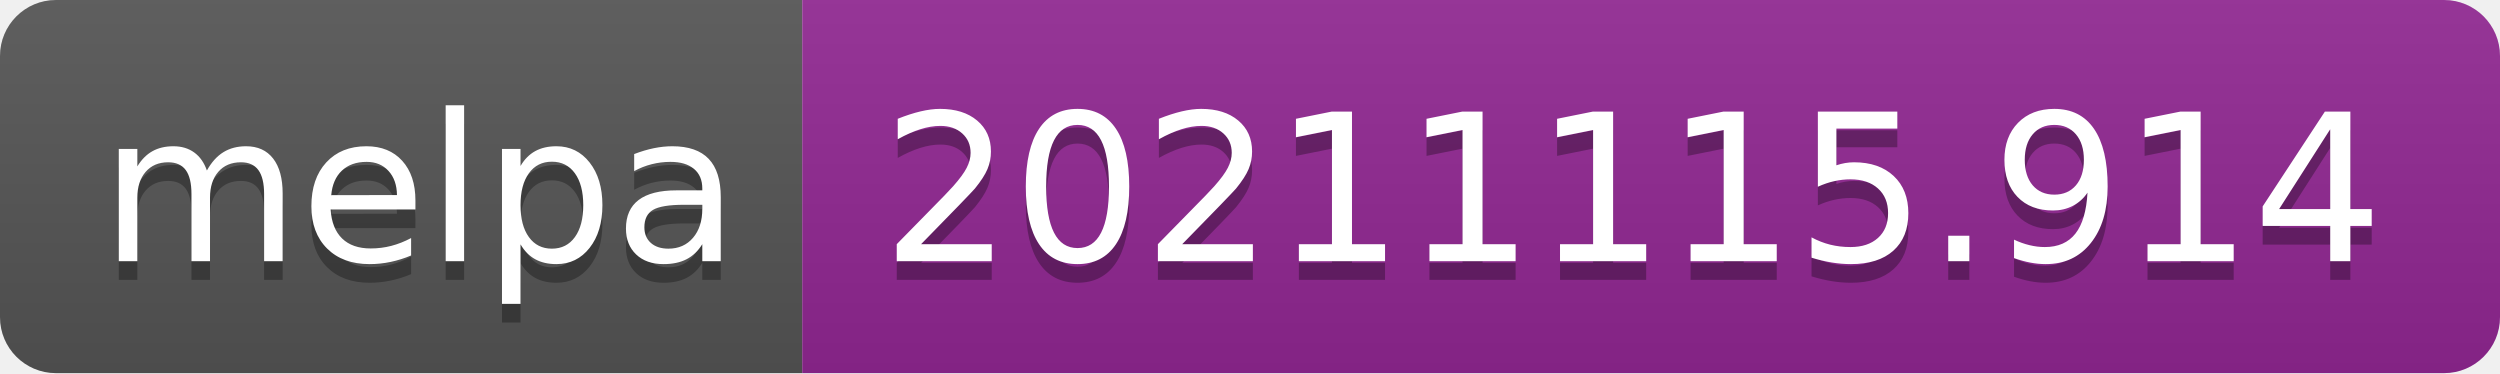
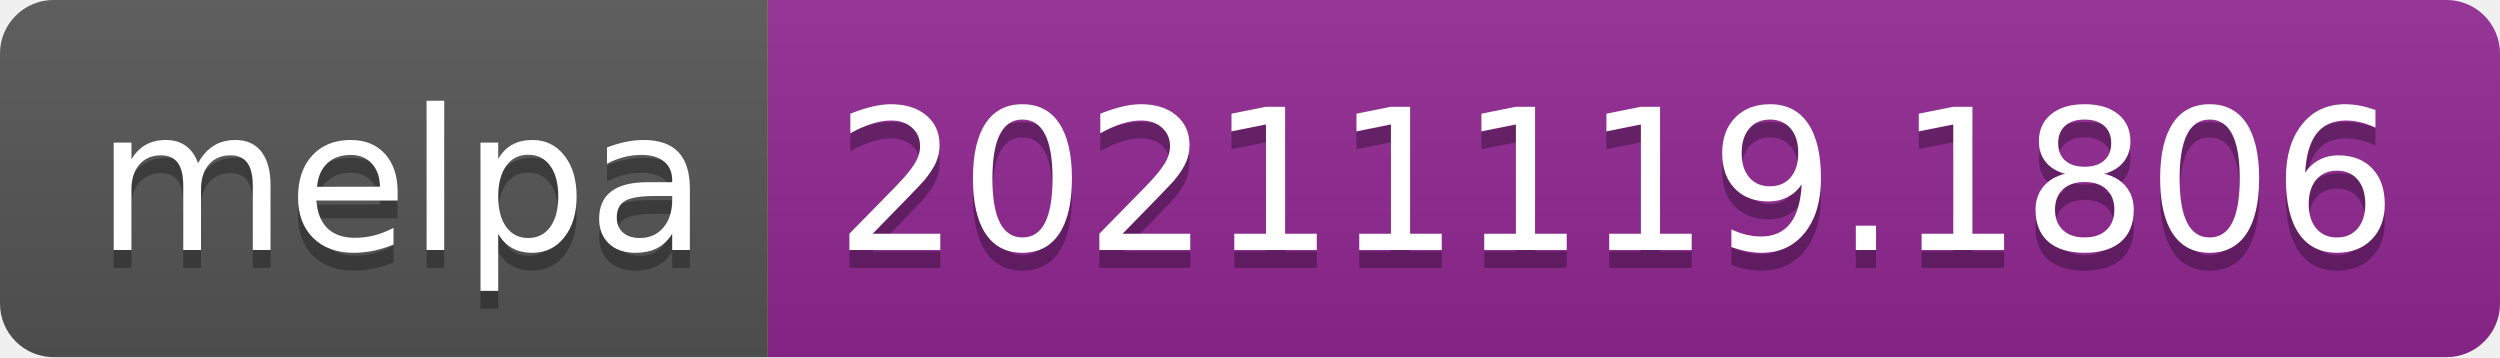
- <svg xmlns="http://www.w3.org/2000/svg" width="134" height="20" role="img" aria-label="melpa: 20211115.914">
+ <svg xmlns="http://www.w3.org/2000/svg" width="140" height="20" role="img" aria-label="melpa: 20211119.1806">
  <linearGradient id="s" x2="0" y2="100%">
    <stop offset="0" stop-color="#bbb" stop-opacity=".1" />
    <stop offset="1" stop-opacity=".1" />
  </linearGradient>
  <clipPath id="r">
-     <rect width="134" height="20" rx="3" fill="#fff" />
+     <rect width="140" height="20" rx="3" fill="#fff" />
  </clipPath>
  <g clip-path="url(#r)">
    <rect width="43" height="20" fill="#555" />
-     <rect x="43" width="91" height="20" fill="#922793" />
-     <rect width="134" height="20" fill="url(#s)" />
+     <rect x="43" width="97" height="20" fill="#922793" />
+     <rect width="140" height="20" fill="url(#s)" />
  </g>
  <g fill="#fff" text-anchor="middle" font-family="Verdana,Geneva,DejaVu Sans,sans-serif" text-rendering="geometricPrecision" font-size="110">
    <text aria-hidden="true" x="225" y="150" fill="#010101" fill-opacity=".3" transform="scale(.1)" textLength="330">melpa</text>
    <text x="225" y="140" transform="scale(.1)" fill="#fff" textLength="330">melpa</text>
-     <text aria-hidden="true" x="875" y="150" fill="#010101" fill-opacity=".3" transform="scale(.1)" textLength="810">20211115.914</text>
-     <text x="875" y="140" transform="scale(.1)" fill="#fff" textLength="810">20211115.914</text>
+     <text aria-hidden="true" x="905" y="150" fill="#010101" fill-opacity=".3" transform="scale(.1)" textLength="870">20211119.1806</text>
+     <text x="905" y="140" transform="scale(.1)" fill="#fff" textLength="870">20211119.1806</text>
  </g>
</svg>
